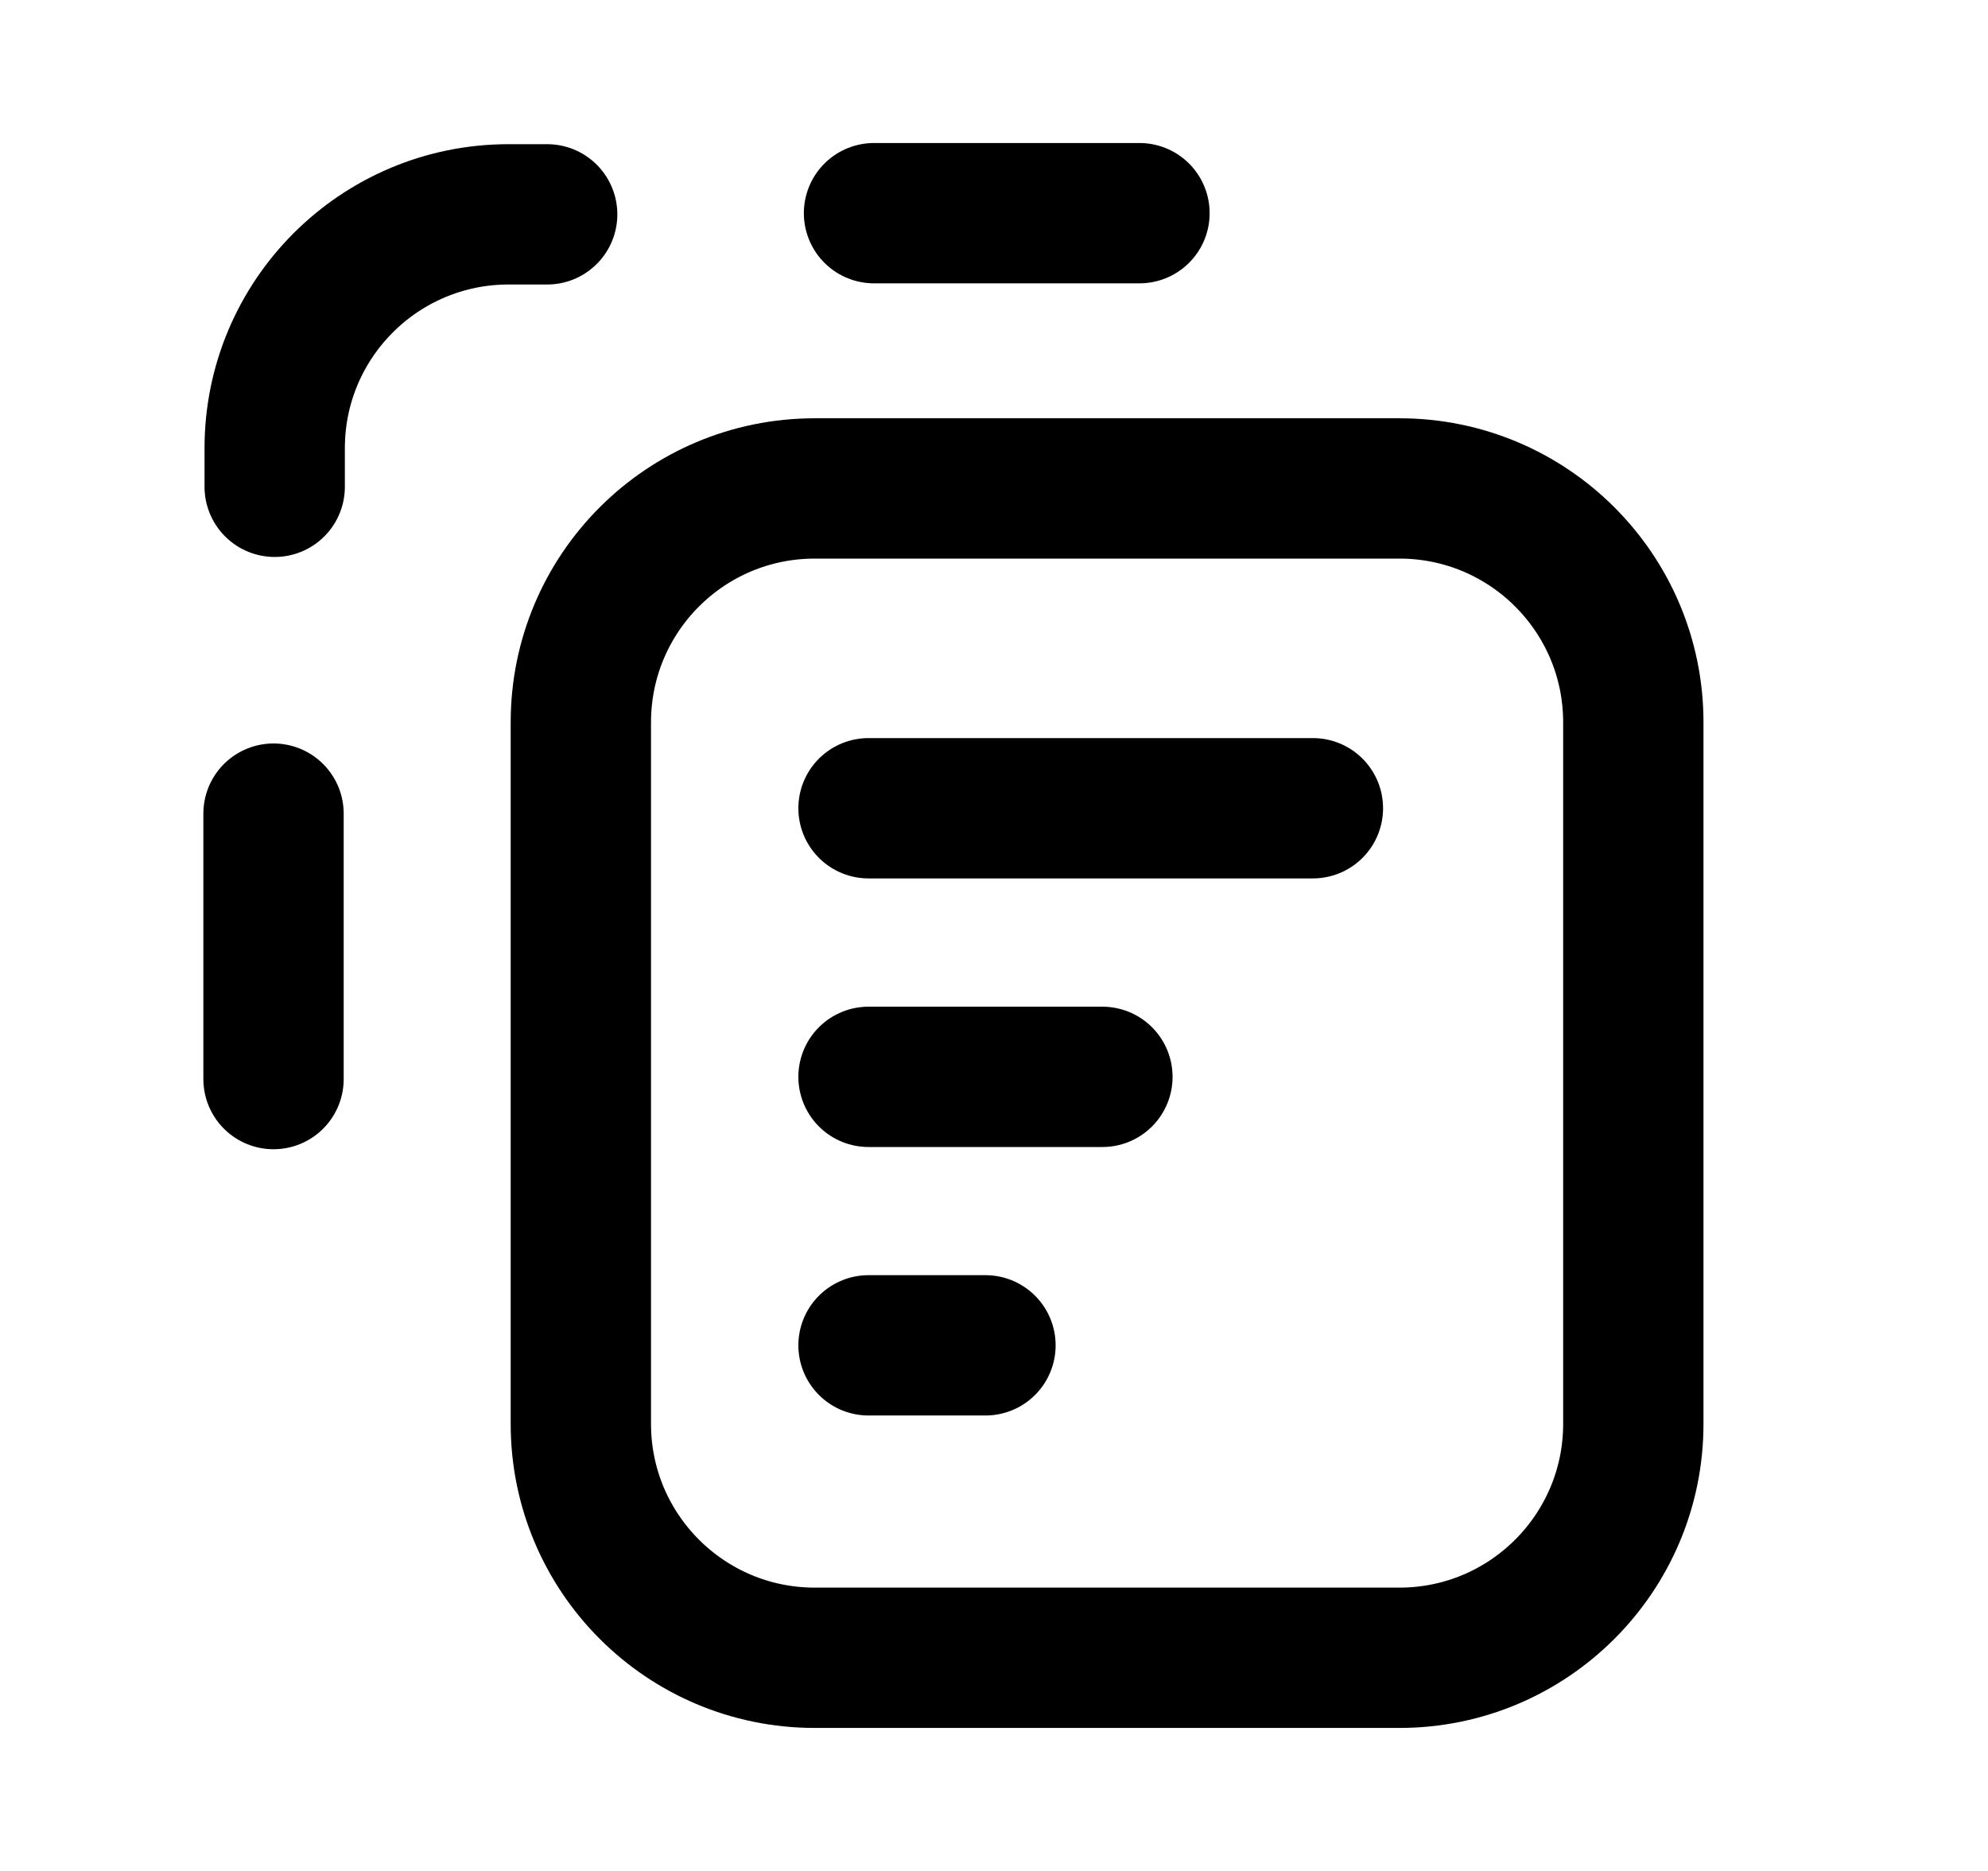
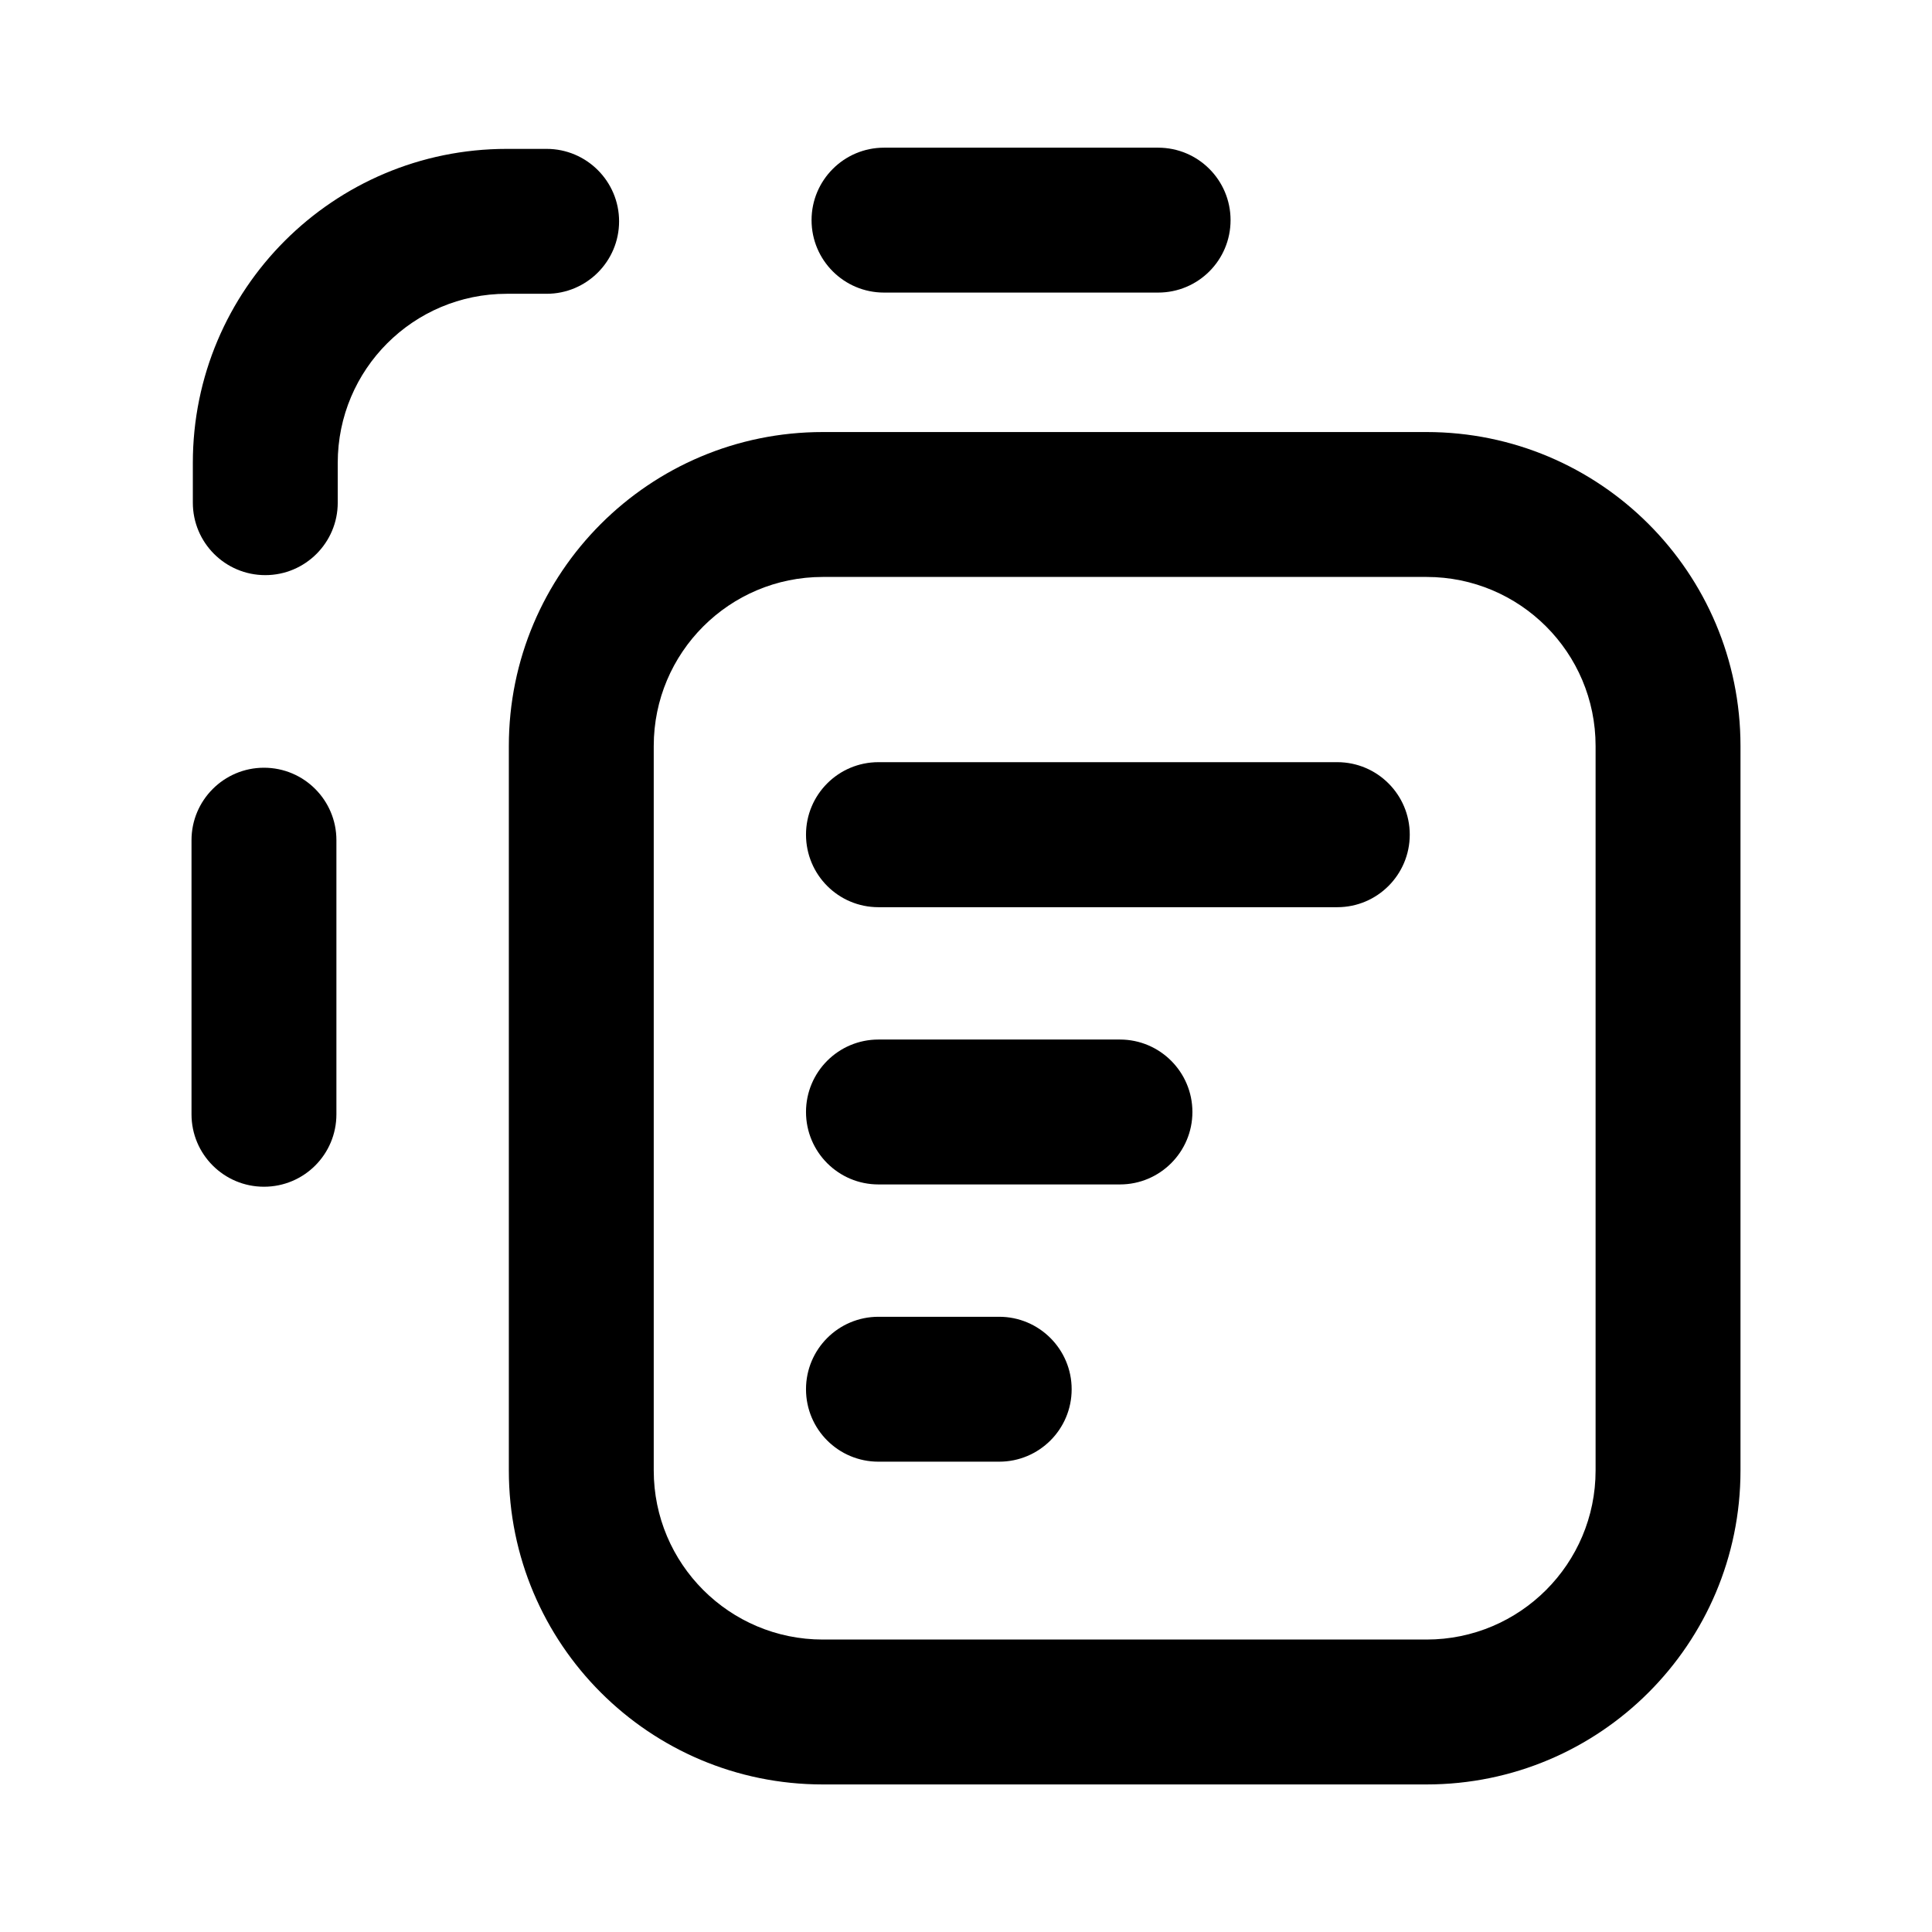
- <svg xmlns="http://www.w3.org/2000/svg" width="17" height="16" viewBox="0 0 17 16" fill="none">
-   <path d="M2.349 4.163V3.833C2.349 2.728 3.245 1.833 4.349 1.833H4.679" stroke="black" stroke-width="1.2" stroke-linecap="round" />
-   <path d="M7.474 1.823H8.609H9.744M2.339 6.958V8.093V9.228" stroke="black" stroke-width="1.2" stroke-linecap="round" />
-   <path d="M4.967 6.177C4.967 5.072 5.862 4.177 6.967 4.177H11.967C13.071 4.177 13.967 5.072 13.967 6.177V12.177C13.967 13.281 13.071 14.177 11.967 14.177H6.967C5.862 14.177 4.967 13.281 4.967 12.177V6.177Z" stroke="black" stroke-width="1.2" />
-   <path d="M7.427 6.912H11.227" stroke="black" stroke-width="1.2" stroke-linecap="round" />
-   <path d="M7.427 9.209H9.427" stroke="black" stroke-width="1.2" stroke-linecap="round" />
-   <path d="M7.427 11.505H8.427" stroke="black" stroke-width="1.2" stroke-linecap="round" />
+ <svg xmlns="http://www.w3.org/2000/svg" width="16" height="16" viewBox="0 0 16 16" fill="none">
+   <path d="M7.321 1.223C6.99 1.223 6.721 1.492 6.721 1.823C6.721 2.155 6.99 2.423 7.321 2.423H9.591C9.923 2.423 10.191 2.155 10.191 1.823C10.191 1.492 9.923 1.223 9.591 1.223H7.321Z" fill="black" />
+   <path d="M2.786 6.958C2.786 6.627 2.518 6.358 2.186 6.358C1.855 6.358 1.586 6.627 1.586 6.958V9.228C1.586 9.56 1.855 9.828 2.186 9.828C2.518 9.828 2.786 9.56 2.786 9.228V6.958Z" fill="black" />
+   <path d="M2.797 3.833C2.797 3.06 3.423 2.433 4.197 2.433H4.527C4.858 2.433 5.127 2.164 5.127 1.833C5.127 1.502 4.858 1.233 4.527 1.233H4.197C2.761 1.233 1.597 2.397 1.597 3.833V4.163C1.597 4.494 1.865 4.763 2.197 4.763C2.528 4.763 2.797 4.494 2.797 4.163V3.833Z" fill="black" />
+   <path d="M7.275 6.312C6.943 6.312 6.675 6.581 6.675 6.912C6.675 7.244 6.943 7.513 7.275 7.513H11.075C11.406 7.513 11.675 7.244 11.675 6.912C11.675 6.581 11.406 6.312 11.075 6.312H7.275Z" fill="black" />
+   <path d="M6.675 9.209C6.675 8.878 6.943 8.609 7.275 8.609H9.275C9.606 8.609 9.875 8.878 9.875 9.209C9.875 9.54 9.606 9.809 9.275 9.809H7.275C6.943 9.809 6.675 9.54 6.675 9.209Z" fill="black" />
+   <path d="M7.275 10.905C6.943 10.905 6.675 11.174 6.675 11.505C6.675 11.837 6.943 12.105 7.275 12.105H8.275C8.606 12.105 8.875 11.837 8.875 11.505C8.875 11.174 8.606 10.905 8.275 10.905H7.275Z" fill="black" />
+   <path fill-rule="evenodd" clip-rule="evenodd" d="M4.214 6.178C4.214 4.742 5.378 3.578 6.814 3.578H11.814C13.25 3.578 14.414 4.742 14.414 6.178V12.178C14.414 13.614 13.25 14.778 11.814 14.778H6.814C5.378 14.778 4.214 13.614 4.214 12.178V6.178ZM6.814 4.778C6.041 4.778 5.414 5.404 5.414 6.178V12.178C5.414 12.951 6.041 13.578 6.814 13.578H11.814C12.587 13.578 13.214 12.951 13.214 12.178V6.178C13.214 5.404 12.587 4.778 11.814 4.778H6.814Z" fill="black" />
</svg>
